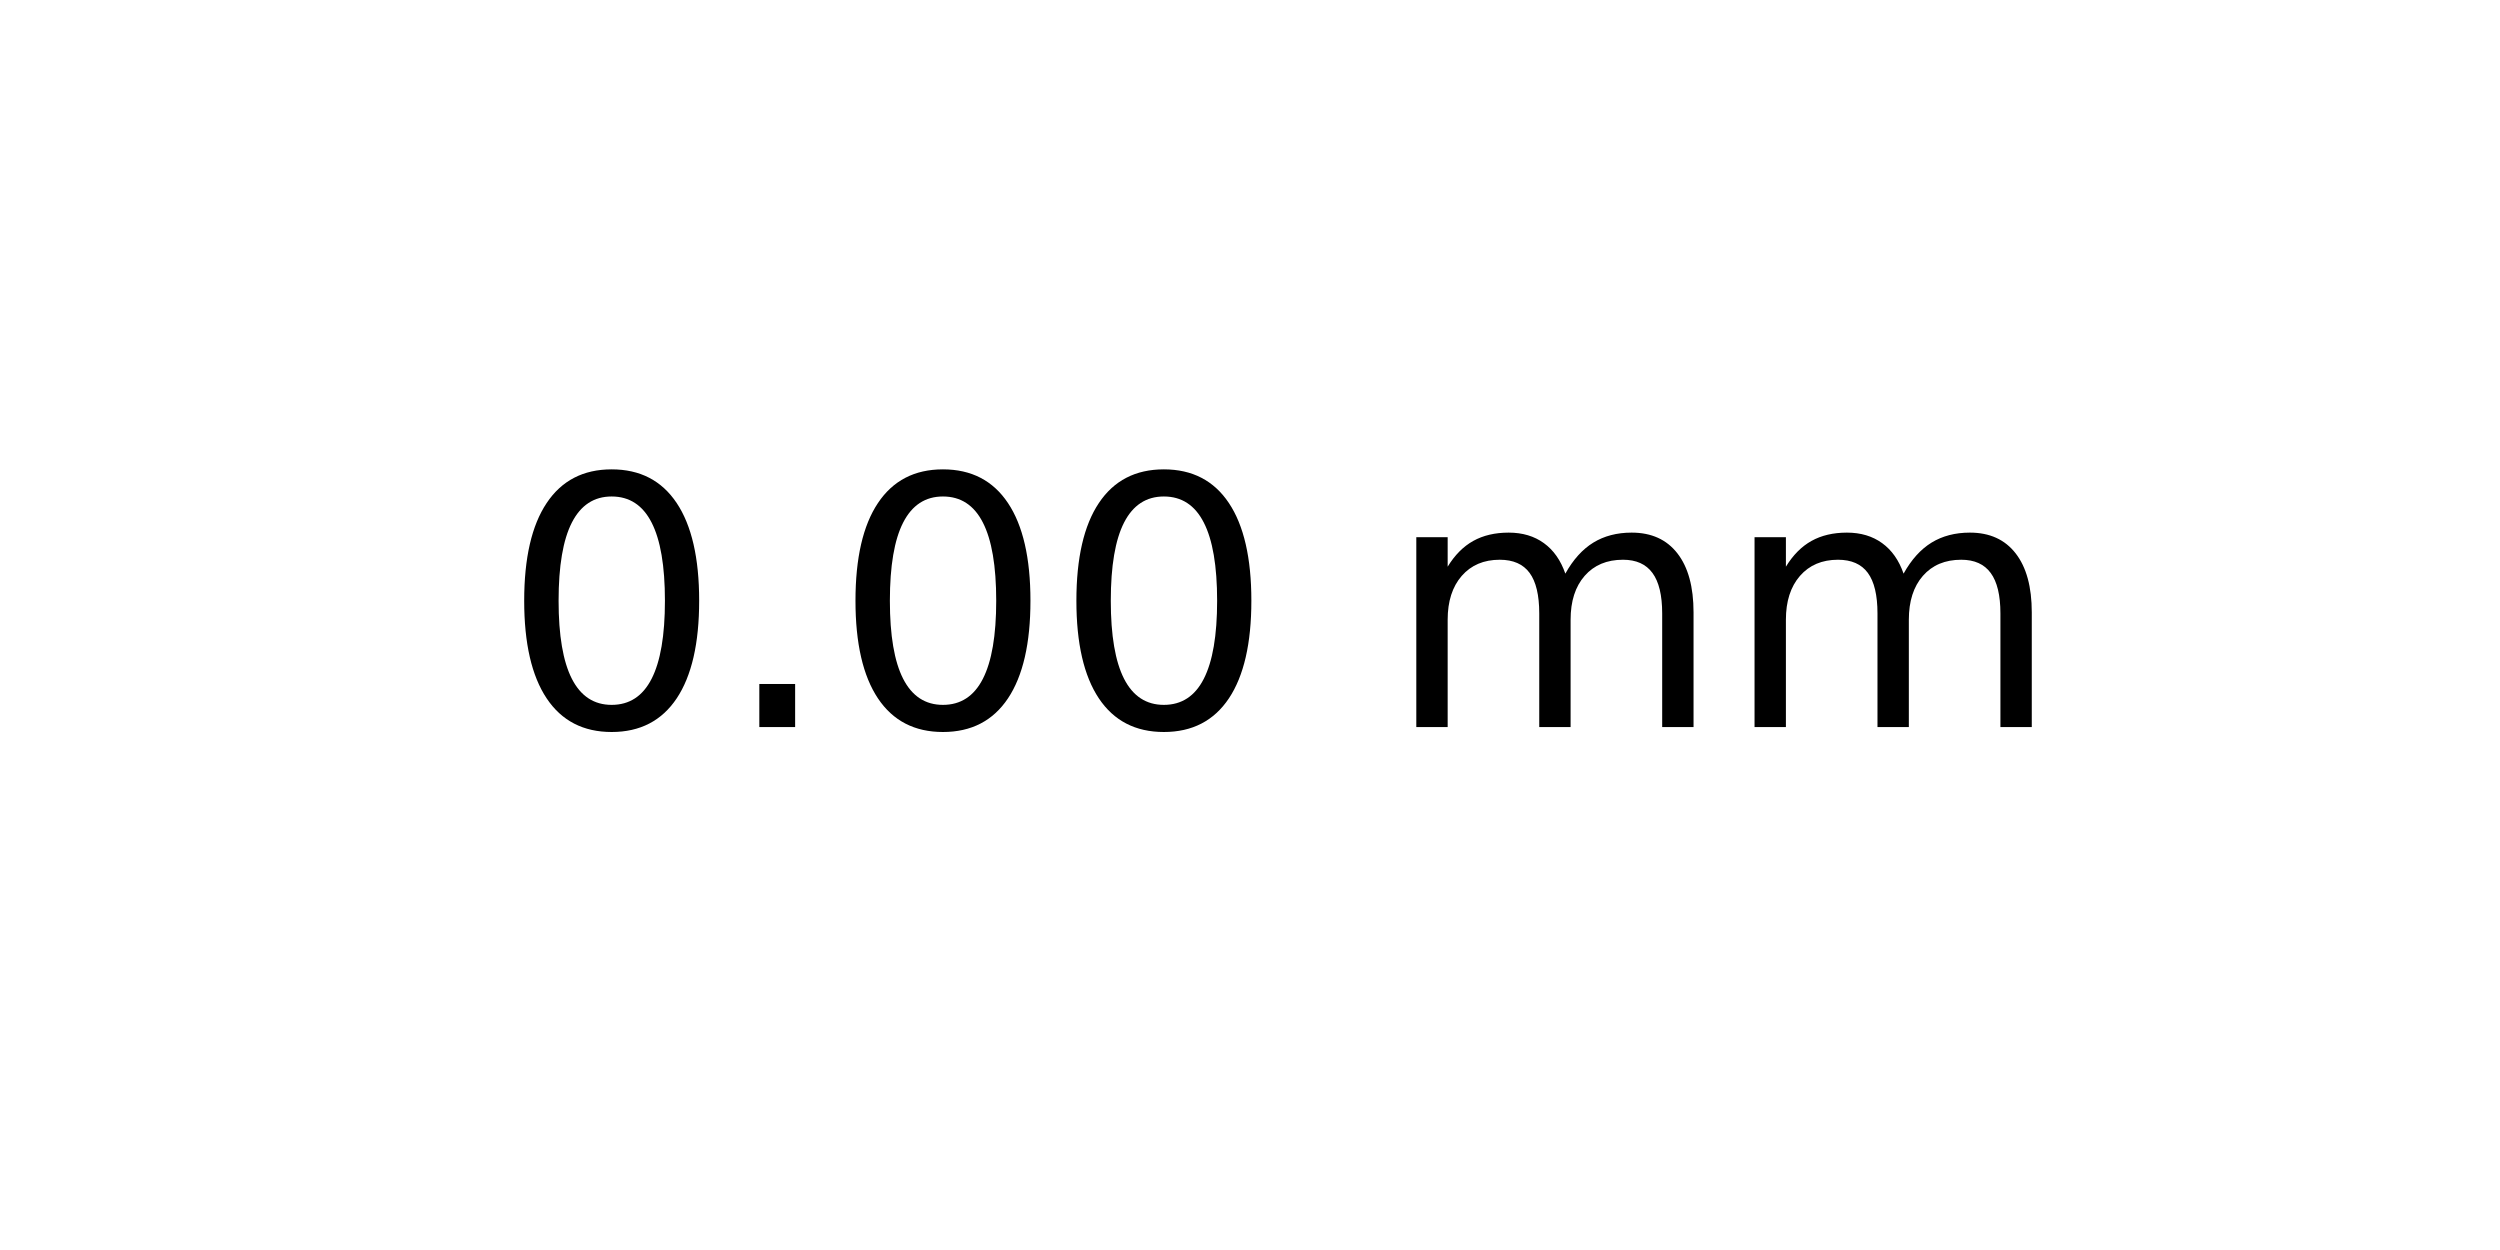
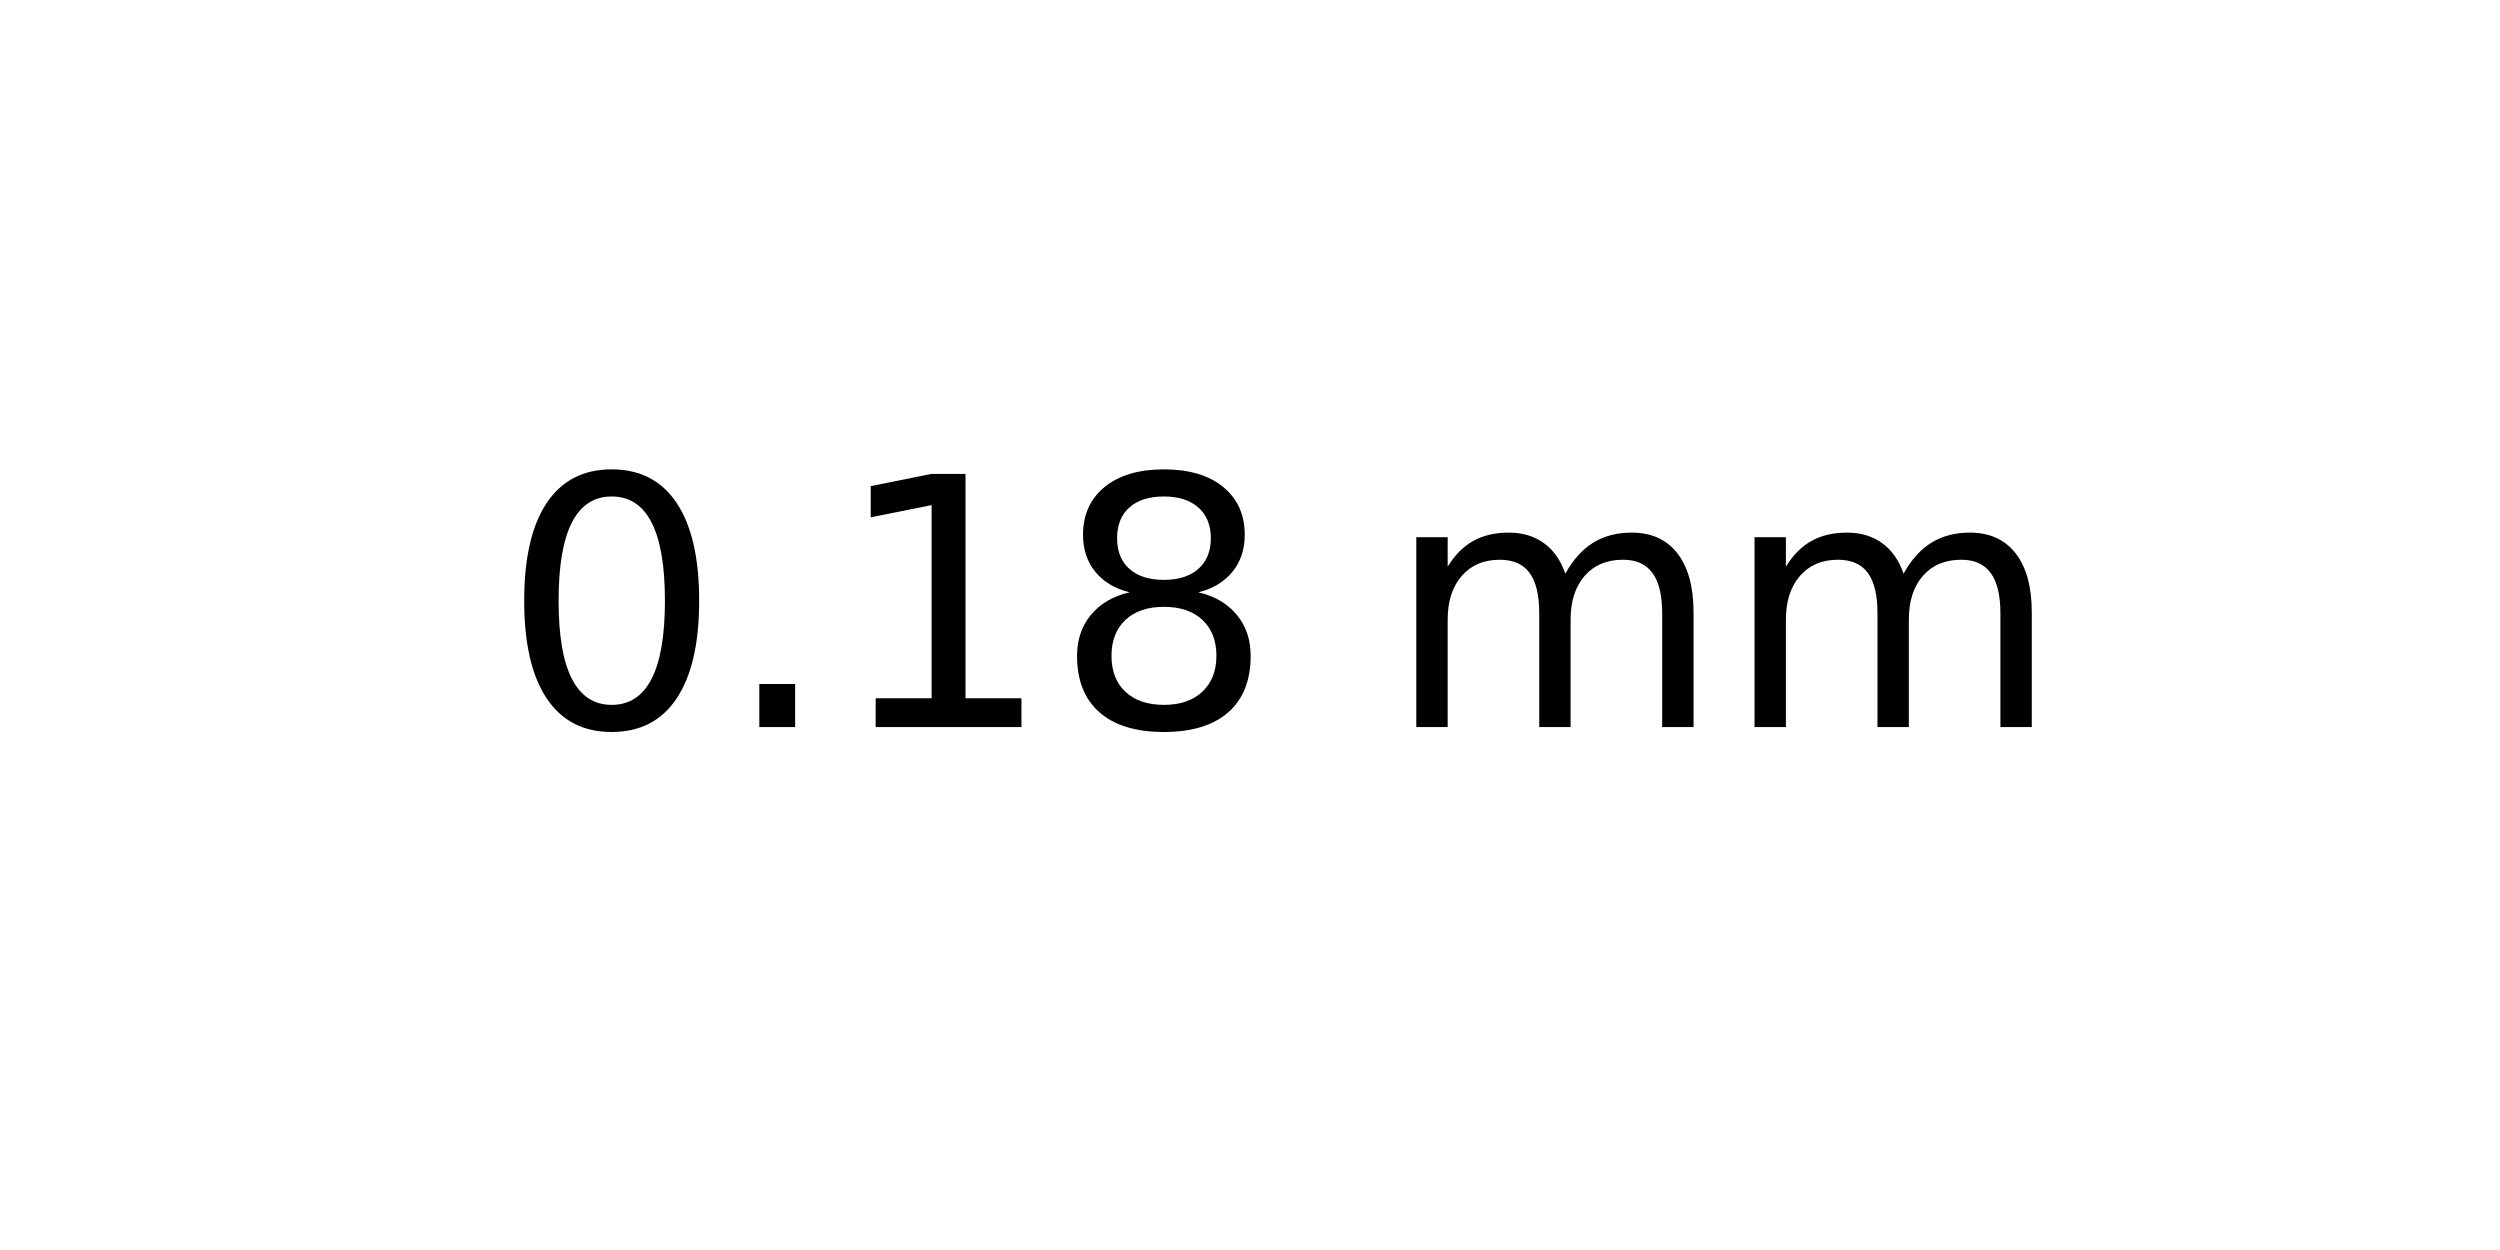
<svg xmlns="http://www.w3.org/2000/svg" xmlns:xlink="http://www.w3.org/1999/xlink" width="72pt" height="36pt" viewBox="0 0 72 36" version="1.1">
  <defs>
    <style type="text/css">*{stroke-linejoin: round; stroke-linecap: butt}</style>
  </defs>
  <g id="figure_1">
    <g id="axes_1">
      <g id="text_1">
        <g transform="translate(14.4375 20.93937) scale(0.1 -0.1)">
          <defs>
            <path id="DejaVuSans-30" d="M 2034 4250  Q 1547 4250 1301 3770  Q 1056 3291 1056 2328  Q 1056 1369 1301 889  Q 1547 409 2034 409  Q 2525 409 2770 889  Q 3016 1369 3016 2328  Q 3016 3291 2770 3770  Q 2525 4250 2034 4250  z M 2034 4750  Q 2819 4750 3233 4129  Q 3647 3509 3647 2328  Q 3647 1150 3233 529  Q 2819 -91 2034 -91  Q 1250 -91 836 529  Q 422 1150 422 2328  Q 422 3509 836 4129  Q 1250 4750 2034 4750  z " transform="scale(0.015625)" />
            <path id="DejaVuSans-2e" d="M 684 794  L 1344 794  L 1344 0  L 684 0  L 684 794  z " transform="scale(0.015625)" />
+             <path id="DejaVuSans-31" d="M 794 531  L 1825 531  L 1825 4091  L 703 3866  L 703 4441  L 1819 4666  L 2450 4666  L 2450 531  L 3481 531  L 3481 0  L 794 0  L 794 531  z " transform="scale(0.015625)" />
+             <path id="DejaVuSans-38" d="M 2034 2216  Q 1584 2216 1326 1975  Q 1069 1734 1069 1313  Q 1069 891 1326 650  Q 1584 409 2034 409  Q 2484 409 2743 651  Q 3003 894 3003 1313  Q 3003 1734 2745 1975  Q 2488 2216 2034 2216  z M 1403 2484  Q 997 2584 770 2862  Q 544 3141 544 3541  Q 544 4100 942 4425  Q 1341 4750 2034 4750  Q 2731 4750 3128 4425  Q 3525 4100 3525 3541  Q 3525 3141 3298 2862  Q 3072 2584 2669 2484  Q 3125 2378 3379 2068  Q 3634 1759 3634 1313  Q 3634 634 3220 271  Q 2806 -91 2034 -91  Q 1263 -91 848 271  Q 434 634 434 1313  Q 434 1759 690 2068  Q 947 2378 1403 2484  z M 1172 3481  Q 1172 3119 1398 2916  Q 1625 2713 2034 2713  Q 2441 2713 2670 2916  Q 2900 3119 2900 3481  Q 2900 3844 2670 4047  Q 2441 4250 2034 4250  Q 1625 4250 1398 4047  Q 1172 3844 1172 3481  z " transform="scale(0.015625)" />
            <path id="DejaVuSans-20" transform="scale(0.015625)" />
            <path id="DejaVuSans-6d" d="M 3328 2828  Q 3544 3216 3844 3400  Q 4144 3584 4550 3584  Q 5097 3584 5394 3201  Q 5691 2819 5691 2113  L 5691 0  L 5113 0  L 5113 2094  Q 5113 2597 4934 2840  Q 4756 3084 4391 3084  Q 3944 3084 3684 2787  Q 3425 2491 3425 1978  L 3425 0  L 2847 0  L 2847 2094  Q 2847 2600 2669 2842  Q 2491 3084 2119 3084  Q 1678 3084 1418 2786  Q 1159 2488 1159 1978  L 1159 0  L 581 0  L 581 3500  L 1159 3500  L 1159 2956  Q 1356 3278 1631 3431  Q 1906 3584 2284 3584  Q 2666 3584 2933 3390  Q 3200 3197 3328 2828  z " transform="scale(0.015625)" />
          </defs>
          <use xlink:href="#DejaVuSans-30" />
          <use xlink:href="#DejaVuSans-2e" x="63.623" />
-           <use xlink:href="#DejaVuSans-30" x="95.41" />
-           <use xlink:href="#DejaVuSans-30" x="159.033" />
+           <use xlink:href="#DejaVuSans-31" x="95.41" />
+           <use xlink:href="#DejaVuSans-38" x="159.033" />
          <use xlink:href="#DejaVuSans-20" x="222.656" />
          <use xlink:href="#DejaVuSans-6d" x="254.443" />
          <use xlink:href="#DejaVuSans-6d" x="351.855" />
        </g>
      </g>
    </g>
  </g>
</svg>
